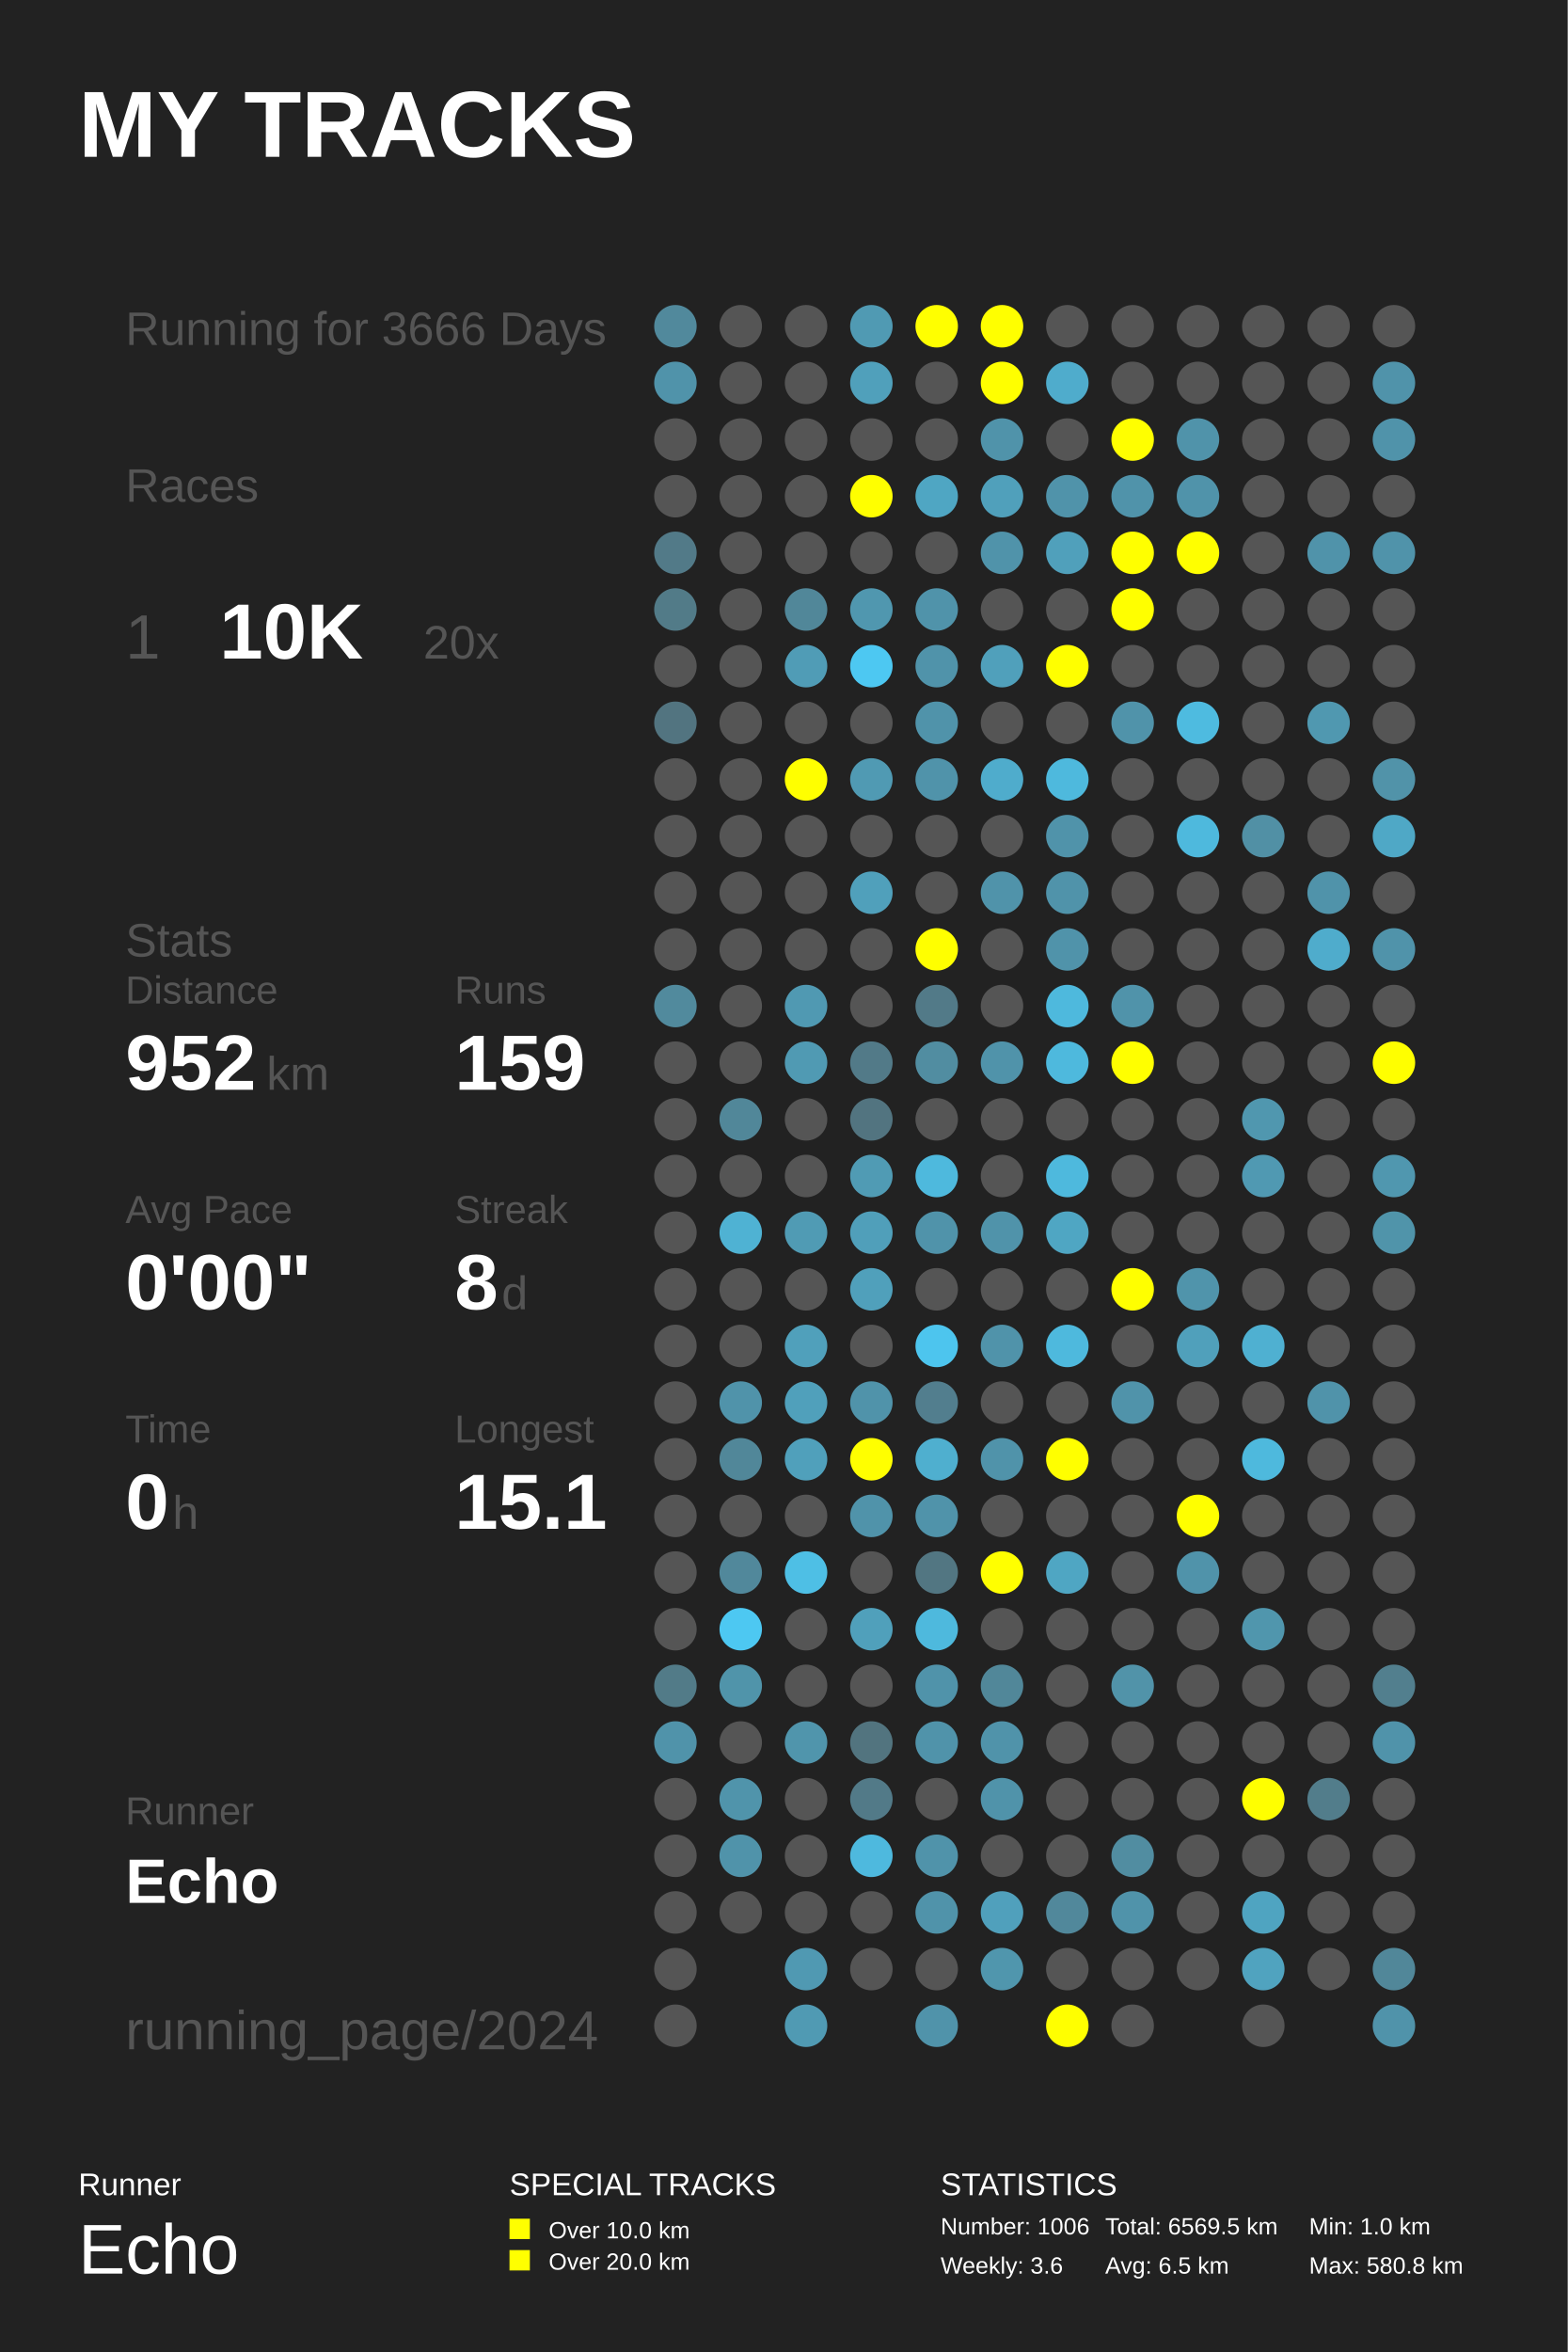
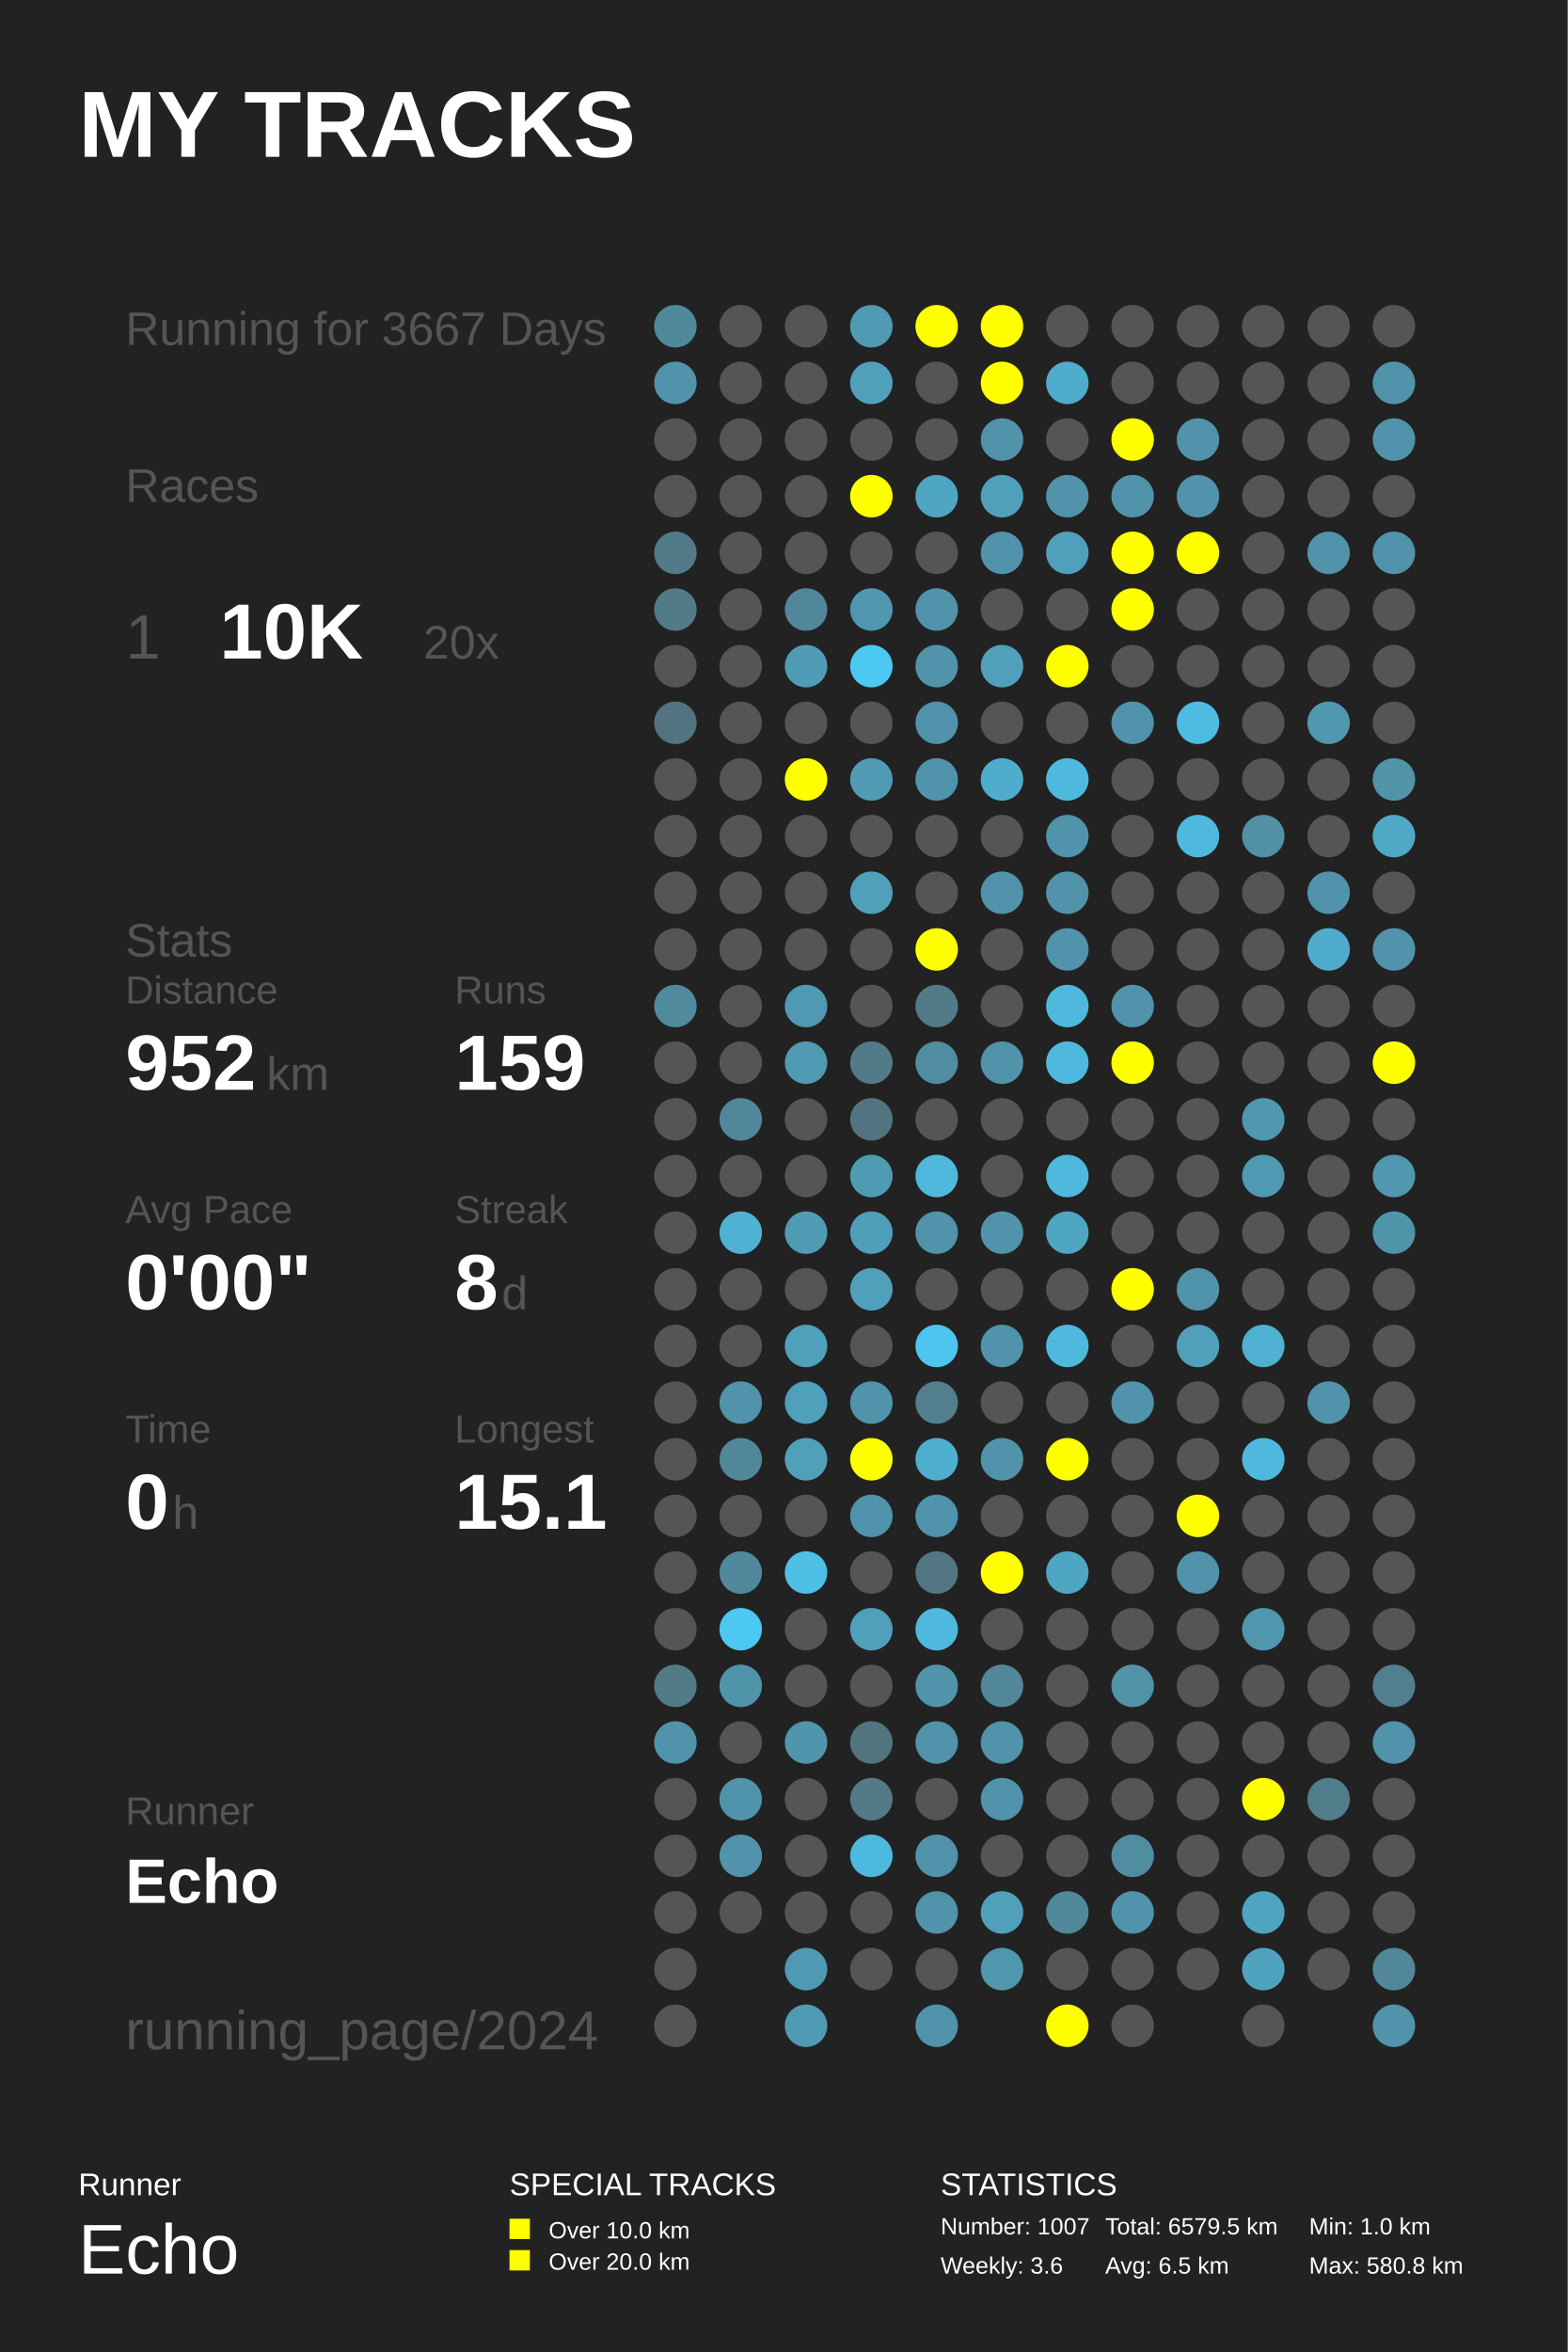
<svg xmlns="http://www.w3.org/2000/svg" baseProfile="full" height="300mm" version="1.1" viewBox="0,0,200,300" width="200mm">
  <defs />
  <rect fill="#222222" height="300" width="200" x="0" y="0" />
  <text fill="#FFFFFF" style="font-size:12px; font-family:Arial; font-weight:bold;" x="10" y="20">MY TRACKS</text>
  <text fill="#FFFFFF" style="font-size:4px; font-family:Arial" x="10" y="280">Runner</text>
  <text fill="#FFFFFF" style="font-size:9px; font-family:Arial" x="10" y="290">Echo</text>
  <text fill="#FFFFFF" style="font-size:4px; font-family:Arial" x="65" y="280">SPECIAL TRACKS</text>
  <rect fill="#FFFF00" height="2.6" width="2.6" x="65" y="283" />
  <text fill="#FFFFFF" style="font-size:3px; font-family:Arial" x="70" y="285.5">Over 10.0 km</text>
  <rect fill="#FFFF00" height="2.6" width="2.6" x="65" y="287" />
  <text fill="#FFFFFF" style="font-size:3px; font-family:Arial" x="70" y="289.5">Over 20.0 km</text>
  <text fill="#FFFFFF" style="font-size:4px; font-family:Arial" x="120" y="280">STATISTICS</text>
-   <text fill="#FFFFFF" style="font-size:3px; font-family:Arial" x="120" y="285">Number: 1006</text>
+   <text fill="#FFFFFF" style="font-size:3px; font-family:Arial" x="120" y="285">Number: 1007</text>
  <text fill="#FFFFFF" style="font-size:3px; font-family:Arial" x="120" y="290">Weekly: 3.6</text>
-   <text fill="#FFFFFF" style="font-size:3px; font-family:Arial" x="141" y="285">Total: 6569.5 km</text>
+   <text fill="#FFFFFF" style="font-size:3px; font-family:Arial" x="141" y="285">Total: 6579.5 km</text>
  <text fill="#FFFFFF" style="font-size:3px; font-family:Arial" x="141" y="290">Avg: 6.5 km</text>
  <text fill="#FFFFFF" style="font-size:3px; font-family:Arial" x="167" y="285">Min: 1.0 km</text>
  <text fill="#FFFFFF" style="font-size:3px; font-family:Arial" x="167" y="290">Max: 580.8 km</text>
-   <text fill="#555555" style="font-size:6px; font-family:Arial;" x="16" y="44">Running for 3666 Days</text>
+   <text fill="#555555" style="font-size:6px; font-family:Arial;" x="16" y="44">Running for 3667 Days</text>
  <text fill="#555555" style="font-size:6px; font-family:Arial;" x="16" y="64">Races</text>
  <text fill="#555555" style="font-size:8px; font-family:Arial;" x="16" y="84">1</text>
  <text fill="#FFFFFF" style="font-size:10px; font-family:Arial; font-weight:bold;" x="28" y="84">10K</text>
  <text fill="#555555" style="font-size:6px; font-family:Arial;" x="54" y="84">20x</text>
  <text fill="#555555" style="font-size:6px; font-family:Arial;" x="16" y="122">Stats</text>
  <text fill="#555555" style="font-size:5px; font-family:Arial;" x="16" y="128">Distance</text>
  <text fill="#FFFFFF" style="font-size:10px; font-family:Arial; font-weight:bold;" x="16" y="139">952</text>
  <text fill="#555555" style="font-size:6px; font-family:Arial;" x="34" y="139">km</text>
  <text fill="#555555" style="font-size:5px; font-family:Arial;" x="58" y="128">Runs</text>
  <text fill="#FFFFFF" style="font-size:10px; font-family:Arial; font-weight:bold;" x="58" y="139">159</text>
  <text fill="#555555" style="font-size:5px; font-family:Arial;" x="16" y="156">Avg Pace</text>
  <text fill="#FFFFFF" style="font-size:10px; font-family:Arial; font-weight:bold;" x="16" y="167">0'00"</text>
  <text fill="#555555" style="font-size:5px; font-family:Arial;" x="58" y="156">Streak</text>
  <text fill="#FFFFFF" style="font-size:10px; font-family:Arial; font-weight:bold;" x="58" y="167">8</text>
  <text fill="#555555" style="font-size:6px; font-family:Arial;" x="64" y="167">d</text>
  <text fill="#555555" style="font-size:5px; font-family:Arial;" x="16" y="184">Time</text>
  <text fill="#FFFFFF" style="font-size:10px; font-family:Arial; font-weight:bold;" x="16" y="195">0</text>
  <text fill="#555555" style="font-size:6px; font-family:Arial;" x="22" y="195">h</text>
  <text fill="#555555" style="font-size:5px; font-family:Arial;" x="58" y="184">Longest</text>
  <text fill="#FFFFFF" style="font-size:10px; font-family:Arial; font-weight:bold;" x="58" y="195">15.1</text>
  <text fill="#555555" style="font-size:5px; font-family:Arial;" x="16" y="232.71">Runner</text>
  <text fill="#FFFFFF" style="font-size:8px; font-family:Arial; font-weight:bold;" x="16" y="242.71">Echo</text>
  <text fill="#555555" style="font-size:7px; font-family:Arial;" x="16" y="261.387">running_page/2024</text>
  <circle cx="86.167" cy="41.613" fill="#51899c" r="2.71" />
  <circle cx="86.167" cy="48.839" fill="#5093aa" r="2.71" />
  <circle cx="86.167" cy="56.065" fill="#555555" r="2.71" />
  <circle cx="86.167" cy="63.29" fill="#555555" r="2.71" />
  <circle cx="86.167" cy="70.516" fill="#527a88" r="2.71" />
  <circle cx="86.167" cy="77.742" fill="#527b88" r="2.71" />
  <circle cx="86.167" cy="84.968" fill="#555555" r="2.71" />
  <circle cx="86.167" cy="92.194" fill="#527480" r="2.71" />
  <circle cx="86.167" cy="99.419" fill="#555555" r="2.71" />
  <circle cx="86.167" cy="106.645" fill="#555555" r="2.71" />
  <circle cx="86.167" cy="113.871" fill="#555555" r="2.71" />
  <circle cx="86.167" cy="121.097" fill="#555555" r="2.71" />
  <circle cx="86.167" cy="128.323" fill="#518a9d" r="2.71" />
  <circle cx="86.167" cy="135.548" fill="#555555" r="2.71" />
  <circle cx="86.167" cy="142.774" fill="#555555" r="2.71" />
  <circle cx="86.167" cy="150.0" fill="#555555" r="2.71" />
  <circle cx="86.167" cy="157.226" fill="#555555" r="2.71" />
  <circle cx="86.167" cy="164.452" fill="#555555" r="2.71" />
  <circle cx="86.167" cy="171.677" fill="#555555" r="2.71" />
  <circle cx="86.167" cy="178.903" fill="#555555" r="2.71" />
  <circle cx="86.167" cy="186.129" fill="#555555" r="2.71" />
  <circle cx="86.167" cy="193.355" fill="#555555" r="2.71" />
  <circle cx="86.167" cy="200.581" fill="#555555" r="2.71" />
  <circle cx="86.167" cy="207.806" fill="#555555" r="2.71" />
  <circle cx="86.167" cy="215.032" fill="#527b88" r="2.71" />
  <circle cx="86.167" cy="222.258" fill="#5093aa" r="2.71" />
  <circle cx="86.167" cy="229.484" fill="#555555" r="2.71" />
  <circle cx="86.167" cy="236.71" fill="#555555" r="2.71" />
  <circle cx="86.167" cy="243.935" fill="#555555" r="2.71" />
  <circle cx="86.167" cy="251.161" fill="#555555" r="2.71" />
  <circle cx="86.167" cy="258.387" fill="#555555" r="2.71" />
  <circle cx="94.5" cy="41.613" fill="#555555" r="2.71" />
  <circle cx="94.5" cy="48.839" fill="#555555" r="2.71" />
  <circle cx="94.5" cy="56.065" fill="#555555" r="2.71" />
  <circle cx="94.5" cy="63.29" fill="#555555" r="2.71" />
  <circle cx="94.5" cy="70.516" fill="#555555" r="2.71" />
  <circle cx="94.5" cy="77.742" fill="#555555" r="2.71" />
  <circle cx="94.5" cy="84.968" fill="#555555" r="2.71" />
  <circle cx="94.5" cy="92.194" fill="#555555" r="2.71" />
  <circle cx="94.5" cy="99.419" fill="#555555" r="2.71" />
  <circle cx="94.5" cy="106.645" fill="#555555" r="2.71" />
  <circle cx="94.5" cy="113.871" fill="#555555" r="2.71" />
  <circle cx="94.5" cy="121.097" fill="#555555" r="2.71" />
  <circle cx="94.5" cy="128.323" fill="#555555" r="2.71" />
  <circle cx="94.5" cy="135.548" fill="#555555" r="2.71" />
  <circle cx="94.5" cy="142.774" fill="#518799" r="2.71" />
  <circle cx="94.5" cy="150.0" fill="#555555" r="2.71" />
  <circle cx="94.5" cy="157.226" fill="#4fb2d3" r="2.71" />
  <circle cx="94.5" cy="164.452" fill="#555555" r="2.71" />
  <circle cx="94.5" cy="171.677" fill="#555555" r="2.71" />
  <circle cx="94.5" cy="178.903" fill="#5093aa" r="2.71" />
  <circle cx="94.5" cy="186.129" fill="#518799" r="2.71" />
  <circle cx="94.5" cy="193.355" fill="#555555" r="2.71" />
  <circle cx="94.5" cy="200.581" fill="#51889b" r="2.71" />
  <circle cx="94.5" cy="207.806" fill="#4dc8f2" r="2.71" />
  <circle cx="94.5" cy="215.032" fill="#5094aa" r="2.71" />
  <circle cx="94.5" cy="222.258" fill="#555555" r="2.71" />
  <circle cx="94.5" cy="229.484" fill="#5094ab" r="2.71" />
  <circle cx="94.5" cy="236.71" fill="#5093aa" r="2.71" />
  <circle cx="94.5" cy="243.935" fill="#555555" r="2.71" />
  <circle cx="102.833" cy="41.613" fill="#555555" r="2.71" />
  <circle cx="102.833" cy="48.839" fill="#555555" r="2.71" />
  <circle cx="102.833" cy="56.065" fill="#555555" r="2.71" />
  <circle cx="102.833" cy="63.29" fill="#555555" r="2.71" />
  <circle cx="102.833" cy="70.516" fill="#555555" r="2.71" />
  <circle cx="102.833" cy="77.742" fill="#518799" r="2.71" />
  <circle cx="102.833" cy="84.968" fill="#509cb6" r="2.71" />
  <circle cx="102.833" cy="92.194" fill="#555555" r="2.71" />
  <circle cx="102.833" cy="99.419" fill="#FFFF00" r="2.71" />
  <circle cx="102.833" cy="106.645" fill="#555555" r="2.71" />
  <circle cx="102.833" cy="113.871" fill="#555555" r="2.71" />
  <circle cx="102.833" cy="121.097" fill="#555555" r="2.71" />
  <circle cx="102.833" cy="128.323" fill="#5099b2" r="2.71" />
  <circle cx="102.833" cy="135.548" fill="#509ab3" r="2.71" />
  <circle cx="102.833" cy="142.774" fill="#555555" r="2.71" />
  <circle cx="102.833" cy="150.0" fill="#555555" r="2.71" />
  <circle cx="102.833" cy="157.226" fill="#509bb4" r="2.71" />
  <circle cx="102.833" cy="164.452" fill="#555555" r="2.71" />
  <circle cx="102.833" cy="171.677" fill="#50a0bb" r="2.71" />
  <circle cx="102.833" cy="178.903" fill="#50a0bb" r="2.71" />
  <circle cx="102.833" cy="186.129" fill="#50a0bb" r="2.71" />
  <circle cx="102.833" cy="193.355" fill="#555555" r="2.71" />
  <circle cx="102.833" cy="200.581" fill="#4ebfe5" r="2.71" />
  <circle cx="102.833" cy="207.806" fill="#555555" r="2.71" />
  <circle cx="102.833" cy="215.032" fill="#555555" r="2.71" />
  <circle cx="102.833" cy="222.258" fill="#5095ac" r="2.71" />
  <circle cx="102.833" cy="229.484" fill="#555555" r="2.71" />
  <circle cx="102.833" cy="236.71" fill="#555555" r="2.71" />
  <circle cx="102.833" cy="243.935" fill="#555555" r="2.71" />
  <circle cx="102.833" cy="251.161" fill="#5099b2" r="2.71" />
  <circle cx="102.833" cy="258.387" fill="#509ab3" r="2.71" />
  <circle cx="111.167" cy="41.613" fill="#509ab3" r="2.71" />
  <circle cx="111.167" cy="48.839" fill="#50a0bb" r="2.71" />
  <circle cx="111.167" cy="56.065" fill="#555555" r="2.71" />
  <circle cx="111.167" cy="63.29" fill="#FFFF00" r="2.71" />
  <circle cx="111.167" cy="70.516" fill="#555555" r="2.71" />
  <circle cx="111.167" cy="77.742" fill="#5097af" r="2.71" />
  <circle cx="111.167" cy="84.968" fill="#4dc8f2" r="2.71" />
  <circle cx="111.167" cy="92.194" fill="#555555" r="2.71" />
  <circle cx="111.167" cy="99.419" fill="#509ab3" r="2.71" />
  <circle cx="111.167" cy="106.645" fill="#555555" r="2.71" />
  <circle cx="111.167" cy="113.871" fill="#50a0bb" r="2.71" />
  <circle cx="111.167" cy="121.097" fill="#555555" r="2.71" />
  <circle cx="111.167" cy="128.323" fill="#555555" r="2.71" />
  <circle cx="111.167" cy="135.548" fill="#527a88" r="2.71" />
  <circle cx="111.167" cy="142.774" fill="#527480" r="2.71" />
  <circle cx="111.167" cy="150.0" fill="#509bb4" r="2.71" />
  <circle cx="111.167" cy="157.226" fill="#509fba" r="2.71" />
  <circle cx="111.167" cy="164.452" fill="#50a0bb" r="2.71" />
  <circle cx="111.167" cy="171.677" fill="#555555" r="2.71" />
  <circle cx="111.167" cy="178.903" fill="#5093aa" r="2.71" />
  <circle cx="111.167" cy="186.129" fill="#FFFF00" r="2.71" />
  <circle cx="111.167" cy="193.355" fill="#5093aa" r="2.71" />
  <circle cx="111.167" cy="200.581" fill="#555555" r="2.71" />
  <circle cx="111.167" cy="207.806" fill="#50a0bb" r="2.71" />
  <circle cx="111.167" cy="215.032" fill="#555555" r="2.71" />
  <circle cx="111.167" cy="222.258" fill="#52747f" r="2.71" />
  <circle cx="111.167" cy="229.484" fill="#527a88" r="2.71" />
  <circle cx="111.167" cy="236.71" fill="#4eb9de" r="2.71" />
  <circle cx="111.167" cy="243.935" fill="#555555" r="2.71" />
  <circle cx="111.167" cy="251.161" fill="#555555" r="2.71" />
  <circle cx="119.5" cy="41.613" fill="#FFFF00" r="2.71" />
  <circle cx="119.5" cy="48.839" fill="#555555" r="2.71" />
  <circle cx="119.5" cy="56.065" fill="#555555" r="2.71" />
  <circle cx="119.5" cy="63.29" fill="#4fa6c3" r="2.71" />
  <circle cx="119.5" cy="70.516" fill="#555555" r="2.71" />
  <circle cx="119.5" cy="77.742" fill="#5093aa" r="2.71" />
  <circle cx="119.5" cy="84.968" fill="#5093aa" r="2.71" />
  <circle cx="119.5" cy="92.194" fill="#5093aa" r="2.71" />
  <circle cx="119.5" cy="99.419" fill="#5093aa" r="2.71" />
  <circle cx="119.5" cy="106.645" fill="#555555" r="2.71" />
  <circle cx="119.5" cy="113.871" fill="#555555" r="2.71" />
  <circle cx="119.5" cy="121.097" fill="#FFFF00" r="2.71" />
  <circle cx="119.5" cy="128.323" fill="#527a88" r="2.71" />
  <circle cx="119.5" cy="135.548" fill="#518da1" r="2.71" />
  <circle cx="119.5" cy="142.774" fill="#555555" r="2.71" />
  <circle cx="119.5" cy="150.0" fill="#4eb9dd" r="2.71" />
  <circle cx="119.5" cy="157.226" fill="#5093aa" r="2.71" />
  <circle cx="119.5" cy="164.452" fill="#555555" r="2.71" />
  <circle cx="119.5" cy="171.677" fill="#4dc5ee" r="2.71" />
  <circle cx="119.5" cy="178.903" fill="#527e8e" r="2.71" />
  <circle cx="119.5" cy="186.129" fill="#4fafcf" r="2.71" />
  <circle cx="119.5" cy="193.355" fill="#5093aa" r="2.71" />
  <circle cx="119.5" cy="200.581" fill="#527682" r="2.71" />
  <circle cx="119.5" cy="207.806" fill="#4eb9dd" r="2.71" />
  <circle cx="119.5" cy="215.032" fill="#5093aa" r="2.71" />
  <circle cx="119.5" cy="222.258" fill="#5093aa" r="2.71" />
  <circle cx="119.5" cy="229.484" fill="#555555" r="2.71" />
  <circle cx="119.5" cy="236.71" fill="#5093aa" r="2.71" />
  <circle cx="119.5" cy="243.935" fill="#5093aa" r="2.71" />
  <circle cx="119.5" cy="251.161" fill="#555555" r="2.71" />
  <circle cx="119.5" cy="258.387" fill="#5093aa" r="2.71" />
  <circle cx="127.833" cy="41.613" fill="#FFFF00" r="2.71" />
  <circle cx="127.833" cy="48.839" fill="#FFFF00" r="2.71" />
  <circle cx="127.833" cy="56.065" fill="#5093aa" r="2.71" />
  <circle cx="127.833" cy="63.29" fill="#50a0bb" r="2.71" />
  <circle cx="127.833" cy="70.516" fill="#5093aa" r="2.71" />
  <circle cx="127.833" cy="77.742" fill="#555555" r="2.71" />
  <circle cx="127.833" cy="84.968" fill="#50a0bb" r="2.71" />
  <circle cx="127.833" cy="92.194" fill="#555555" r="2.71" />
  <circle cx="127.833" cy="99.419" fill="#4faccc" r="2.71" />
  <circle cx="127.833" cy="106.645" fill="#555555" r="2.71" />
  <circle cx="127.833" cy="113.871" fill="#5093aa" r="2.71" />
  <circle cx="127.833" cy="121.097" fill="#555555" r="2.71" />
  <circle cx="127.833" cy="128.323" fill="#555555" r="2.71" />
  <circle cx="127.833" cy="135.548" fill="#5093aa" r="2.71" />
  <circle cx="127.833" cy="142.774" fill="#555555" r="2.71" />
  <circle cx="127.833" cy="150.0" fill="#555555" r="2.71" />
  <circle cx="127.833" cy="157.226" fill="#5093aa" r="2.71" />
  <circle cx="127.833" cy="164.452" fill="#555555" r="2.71" />
  <circle cx="127.833" cy="171.677" fill="#5093aa" r="2.71" />
  <circle cx="127.833" cy="178.903" fill="#555555" r="2.71" />
  <circle cx="127.833" cy="186.129" fill="#5093aa" r="2.71" />
  <circle cx="127.833" cy="193.355" fill="#555555" r="2.71" />
  <circle cx="127.833" cy="200.581" fill="#FFFF00" r="2.71" />
  <circle cx="127.833" cy="207.806" fill="#555555" r="2.71" />
  <circle cx="127.833" cy="215.032" fill="#518799" r="2.71" />
  <circle cx="127.833" cy="222.258" fill="#5093aa" r="2.71" />
  <circle cx="127.833" cy="229.484" fill="#5093aa" r="2.71" />
  <circle cx="127.833" cy="236.71" fill="#555555" r="2.71" />
  <circle cx="127.833" cy="243.935" fill="#50a0bc" r="2.71" />
  <circle cx="127.833" cy="251.161" fill="#5096ad" r="2.71" />
  <circle cx="136.167" cy="41.613" fill="#555555" r="2.71" />
  <circle cx="136.167" cy="48.839" fill="#4faccc" r="2.71" />
  <circle cx="136.167" cy="56.065" fill="#555555" r="2.71" />
  <circle cx="136.167" cy="63.29" fill="#5093aa" r="2.71" />
  <circle cx="136.167" cy="70.516" fill="#50a0bb" r="2.71" />
  <circle cx="136.167" cy="77.742" fill="#555555" r="2.71" />
  <circle cx="136.167" cy="84.968" fill="#FFFF00" r="2.71" />
  <circle cx="136.167" cy="92.194" fill="#555555" r="2.71" />
  <circle cx="136.167" cy="99.419" fill="#4eb9dd" r="2.71" />
  <circle cx="136.167" cy="106.645" fill="#5093aa" r="2.71" />
  <circle cx="136.167" cy="113.871" fill="#5093aa" r="2.71" />
  <circle cx="136.167" cy="121.097" fill="#5093aa" r="2.71" />
  <circle cx="136.167" cy="128.323" fill="#4eb9dd" r="2.71" />
  <circle cx="136.167" cy="135.548" fill="#4eb9dd" r="2.71" />
  <circle cx="136.167" cy="142.774" fill="#555555" r="2.71" />
  <circle cx="136.167" cy="150.0" fill="#4eb9dd" r="2.71" />
  <circle cx="136.167" cy="157.226" fill="#4fa6c3" r="2.71" />
  <circle cx="136.167" cy="164.452" fill="#555555" r="2.71" />
  <circle cx="136.167" cy="171.677" fill="#4eb9dd" r="2.71" />
  <circle cx="136.167" cy="178.903" fill="#555555" r="2.71" />
  <circle cx="136.167" cy="186.129" fill="#FFFF00" r="2.71" />
  <circle cx="136.167" cy="193.355" fill="#555555" r="2.71" />
  <circle cx="136.167" cy="200.581" fill="#4fa6c3" r="2.71" />
  <circle cx="136.167" cy="207.806" fill="#555555" r="2.71" />
  <circle cx="136.167" cy="215.032" fill="#555555" r="2.71" />
  <circle cx="136.167" cy="222.258" fill="#555555" r="2.71" />
  <circle cx="136.167" cy="229.484" fill="#555555" r="2.71" />
  <circle cx="136.167" cy="236.71" fill="#555555" r="2.71" />
  <circle cx="136.167" cy="243.935" fill="#51889b" r="2.71" />
  <circle cx="136.167" cy="251.161" fill="#555555" r="2.71" />
  <circle cx="136.167" cy="258.387" fill="#FFFF00" r="2.71" />
  <circle cx="144.5" cy="41.613" fill="#555555" r="2.71" />
  <circle cx="144.5" cy="48.839" fill="#555555" r="2.71" />
  <circle cx="144.5" cy="56.065" fill="#FFFF00" r="2.71" />
  <circle cx="144.5" cy="63.29" fill="#5093aa" r="2.71" />
  <circle cx="144.5" cy="70.516" fill="#FFFF00" r="2.71" />
  <circle cx="144.5" cy="77.742" fill="#FFFF00" r="2.71" />
  <circle cx="144.5" cy="84.968" fill="#555555" r="2.71" />
  <circle cx="144.5" cy="92.194" fill="#5093aa" r="2.71" />
  <circle cx="144.5" cy="99.419" fill="#555555" r="2.71" />
  <circle cx="144.5" cy="106.645" fill="#555555" r="2.71" />
  <circle cx="144.5" cy="113.871" fill="#555555" r="2.71" />
  <circle cx="144.5" cy="121.097" fill="#555555" r="2.71" />
  <circle cx="144.5" cy="128.323" fill="#5093aa" r="2.71" />
  <circle cx="144.5" cy="135.548" fill="#FFFF00" r="2.71" />
  <circle cx="144.5" cy="142.774" fill="#555555" r="2.71" />
  <circle cx="144.5" cy="150.0" fill="#555555" r="2.71" />
  <circle cx="144.5" cy="157.226" fill="#555555" r="2.71" />
  <circle cx="144.5" cy="164.452" fill="#FFFF00" r="2.71" />
  <circle cx="144.5" cy="171.677" fill="#555555" r="2.71" />
  <circle cx="144.5" cy="178.903" fill="#5093aa" r="2.71" />
  <circle cx="144.5" cy="186.129" fill="#555555" r="2.71" />
  <circle cx="144.5" cy="193.355" fill="#555555" r="2.71" />
  <circle cx="144.5" cy="200.581" fill="#555555" r="2.71" />
  <circle cx="144.5" cy="207.806" fill="#555555" r="2.71" />
  <circle cx="144.5" cy="215.032" fill="#5193a9" r="2.71" />
  <circle cx="144.5" cy="222.258" fill="#555555" r="2.71" />
  <circle cx="144.5" cy="229.484" fill="#555555" r="2.71" />
  <circle cx="144.5" cy="236.71" fill="#518da1" r="2.71" />
  <circle cx="144.5" cy="243.935" fill="#5093aa" r="2.71" />
  <circle cx="144.5" cy="251.161" fill="#555555" r="2.71" />
  <circle cx="144.5" cy="258.387" fill="#555555" r="2.71" />
  <circle cx="152.833" cy="41.613" fill="#555555" r="2.71" />
  <circle cx="152.833" cy="48.839" fill="#555555" r="2.71" />
  <circle cx="152.833" cy="56.065" fill="#5093aa" r="2.71" />
  <circle cx="152.833" cy="63.29" fill="#5093aa" r="2.71" />
  <circle cx="152.833" cy="70.516" fill="#FFFF00" r="2.71" />
  <circle cx="152.833" cy="77.742" fill="#555555" r="2.71" />
  <circle cx="152.833" cy="84.968" fill="#555555" r="2.71" />
  <circle cx="152.833" cy="92.194" fill="#4ebbe0" r="2.71" />
  <circle cx="152.833" cy="99.419" fill="#555555" r="2.71" />
  <circle cx="152.833" cy="106.645" fill="#4eb9dd" r="2.71" />
  <circle cx="152.833" cy="113.871" fill="#555555" r="2.71" />
  <circle cx="152.833" cy="121.097" fill="#555555" r="2.71" />
  <circle cx="152.833" cy="128.323" fill="#555555" r="2.71" />
  <circle cx="152.833" cy="135.548" fill="#555555" r="2.71" />
  <circle cx="152.833" cy="142.774" fill="#555555" r="2.71" />
  <circle cx="152.833" cy="150.0" fill="#555555" r="2.71" />
  <circle cx="152.833" cy="157.226" fill="#555555" r="2.71" />
  <circle cx="152.833" cy="164.452" fill="#5094ab" r="2.71" />
  <circle cx="152.833" cy="171.677" fill="#50a0bb" r="2.71" />
  <circle cx="152.833" cy="178.903" fill="#555555" r="2.71" />
  <circle cx="152.833" cy="186.129" fill="#555555" r="2.71" />
  <circle cx="152.833" cy="193.355" fill="#FFFF00" r="2.71" />
  <circle cx="152.833" cy="200.581" fill="#5093aa" r="2.71" />
  <circle cx="152.833" cy="207.806" fill="#555555" r="2.71" />
  <circle cx="152.833" cy="215.032" fill="#555555" r="2.71" />
  <circle cx="152.833" cy="222.258" fill="#555555" r="2.71" />
  <circle cx="152.833" cy="229.484" fill="#555555" r="2.71" />
  <circle cx="152.833" cy="236.71" fill="#555555" r="2.71" />
  <circle cx="152.833" cy="243.935" fill="#555555" r="2.71" />
  <circle cx="152.833" cy="251.161" fill="#555555" r="2.71" />
  <circle cx="161.167" cy="41.613" fill="#555555" r="2.71" />
  <circle cx="161.167" cy="48.839" fill="#555555" r="2.71" />
  <circle cx="161.167" cy="56.065" fill="#555555" r="2.71" />
  <circle cx="161.167" cy="63.29" fill="#555555" r="2.71" />
  <circle cx="161.167" cy="70.516" fill="#555555" r="2.71" />
  <circle cx="161.167" cy="77.742" fill="#555555" r="2.71" />
  <circle cx="161.167" cy="84.968" fill="#555555" r="2.71" />
  <circle cx="161.167" cy="92.194" fill="#555555" r="2.71" />
  <circle cx="161.167" cy="99.419" fill="#555555" r="2.71" />
  <circle cx="161.167" cy="106.645" fill="#5190a5" r="2.71" />
  <circle cx="161.167" cy="113.871" fill="#555555" r="2.71" />
  <circle cx="161.167" cy="121.097" fill="#555555" r="2.71" />
  <circle cx="161.167" cy="128.323" fill="#555555" r="2.71" />
  <circle cx="161.167" cy="135.548" fill="#555555" r="2.71" />
  <circle cx="161.167" cy="142.774" fill="#5097af" r="2.71" />
  <circle cx="161.167" cy="150.0" fill="#5099b2" r="2.71" />
  <circle cx="161.167" cy="157.226" fill="#555555" r="2.71" />
  <circle cx="161.167" cy="164.452" fill="#555555" r="2.71" />
  <circle cx="161.167" cy="171.677" fill="#4fb0d1" r="2.71" />
  <circle cx="161.167" cy="178.903" fill="#555555" r="2.71" />
  <circle cx="161.167" cy="186.129" fill="#4eb9dd" r="2.71" />
  <circle cx="161.167" cy="193.355" fill="#555555" r="2.71" />
  <circle cx="161.167" cy="200.581" fill="#555555" r="2.71" />
  <circle cx="161.167" cy="207.806" fill="#5096ad" r="2.71" />
  <circle cx="161.167" cy="215.032" fill="#555555" r="2.71" />
  <circle cx="161.167" cy="222.258" fill="#555555" r="2.71" />
  <circle cx="161.167" cy="229.484" fill="#FFFF00" r="2.71" />
  <circle cx="161.167" cy="236.71" fill="#555555" r="2.71" />
  <circle cx="161.167" cy="243.935" fill="#4fa4c1" r="2.71" />
  <circle cx="161.167" cy="251.161" fill="#50a3bf" r="2.71" />
  <circle cx="161.167" cy="258.387" fill="#555555" r="2.71" />
  <circle cx="169.5" cy="41.613" fill="#555555" r="2.71" />
  <circle cx="169.5" cy="48.839" fill="#555555" r="2.71" />
  <circle cx="169.5" cy="56.065" fill="#555555" r="2.71" />
  <circle cx="169.5" cy="63.29" fill="#555555" r="2.71" />
  <circle cx="169.5" cy="70.516" fill="#5093aa" r="2.71" />
  <circle cx="169.5" cy="77.742" fill="#555555" r="2.71" />
  <circle cx="169.5" cy="84.968" fill="#555555" r="2.71" />
  <circle cx="169.5" cy="92.194" fill="#5098b0" r="2.71" />
  <circle cx="169.5" cy="99.419" fill="#555555" r="2.71" />
  <circle cx="169.5" cy="106.645" fill="#555555" r="2.71" />
  <circle cx="169.5" cy="113.871" fill="#5093aa" r="2.71" />
  <circle cx="169.5" cy="121.097" fill="#4faccc" r="2.71" />
  <circle cx="169.5" cy="128.323" fill="#555555" r="2.71" />
  <circle cx="169.5" cy="135.548" fill="#555555" r="2.71" />
  <circle cx="169.5" cy="142.774" fill="#555555" r="2.71" />
  <circle cx="169.5" cy="150.0" fill="#555555" r="2.71" />
  <circle cx="169.5" cy="157.226" fill="#555555" r="2.71" />
  <circle cx="169.5" cy="164.452" fill="#555555" r="2.71" />
  <circle cx="169.5" cy="171.677" fill="#555555" r="2.71" />
  <circle cx="169.5" cy="178.903" fill="#5093aa" r="2.71" />
  <circle cx="169.5" cy="186.129" fill="#555555" r="2.71" />
  <circle cx="169.5" cy="193.355" fill="#555555" r="2.71" />
  <circle cx="169.5" cy="200.581" fill="#555555" r="2.71" />
  <circle cx="169.5" cy="207.806" fill="#555555" r="2.71" />
  <circle cx="169.5" cy="215.032" fill="#555555" r="2.71" />
  <circle cx="169.5" cy="222.258" fill="#555555" r="2.71" />
  <circle cx="169.5" cy="229.484" fill="#527d8b" r="2.71" />
  <circle cx="169.5" cy="236.71" fill="#555555" r="2.71" />
  <circle cx="169.5" cy="243.935" fill="#555555" r="2.71" />
  <circle cx="169.5" cy="251.161" fill="#555555" r="2.71" />
  <circle cx="177.833" cy="41.613" fill="#555555" r="2.71" />
  <circle cx="177.833" cy="48.839" fill="#5093aa" r="2.71" />
  <circle cx="177.833" cy="56.065" fill="#5093aa" r="2.71" />
  <circle cx="177.833" cy="63.29" fill="#555555" r="2.71" />
  <circle cx="177.833" cy="70.516" fill="#5093aa" r="2.71" />
  <circle cx="177.833" cy="77.742" fill="#555555" r="2.71" />
  <circle cx="177.833" cy="84.968" fill="#555555" r="2.71" />
  <circle cx="177.833" cy="92.194" fill="#555555" r="2.71" />
  <circle cx="177.833" cy="99.419" fill="#5193a9" r="2.71" />
  <circle cx="177.833" cy="106.645" fill="#4fa8c6" r="2.71" />
  <circle cx="177.833" cy="113.871" fill="#555555" r="2.71" />
  <circle cx="177.833" cy="121.097" fill="#5093aa" r="2.71" />
  <circle cx="177.833" cy="128.323" fill="#555555" r="2.71" />
  <circle cx="177.833" cy="135.548" fill="#FFFF00" r="2.71" />
  <circle cx="177.833" cy="142.774" fill="#555555" r="2.71" />
  <circle cx="177.833" cy="150.0" fill="#5097af" r="2.71" />
  <circle cx="177.833" cy="157.226" fill="#5094aa" r="2.71" />
  <circle cx="177.833" cy="164.452" fill="#555555" r="2.71" />
  <circle cx="177.833" cy="171.677" fill="#555555" r="2.71" />
  <circle cx="177.833" cy="178.903" fill="#555555" r="2.71" />
  <circle cx="177.833" cy="186.129" fill="#555555" r="2.71" />
  <circle cx="177.833" cy="193.355" fill="#555555" r="2.71" />
  <circle cx="177.833" cy="200.581" fill="#555555" r="2.71" />
  <circle cx="177.833" cy="207.806" fill="#555555" r="2.71" />
  <circle cx="177.833" cy="215.032" fill="#527f8e" r="2.71" />
  <circle cx="177.833" cy="222.258" fill="#5093aa" r="2.71" />
  <circle cx="177.833" cy="229.484" fill="#555555" r="2.71" />
  <circle cx="177.833" cy="236.71" fill="#555555" r="2.71" />
  <circle cx="177.833" cy="243.935" fill="#555555" r="2.71" />
  <circle cx="177.833" cy="251.161" fill="#518799" r="2.71" />
  <circle cx="177.833" cy="258.387" fill="#5093aa" r="2.71" />
</svg>
